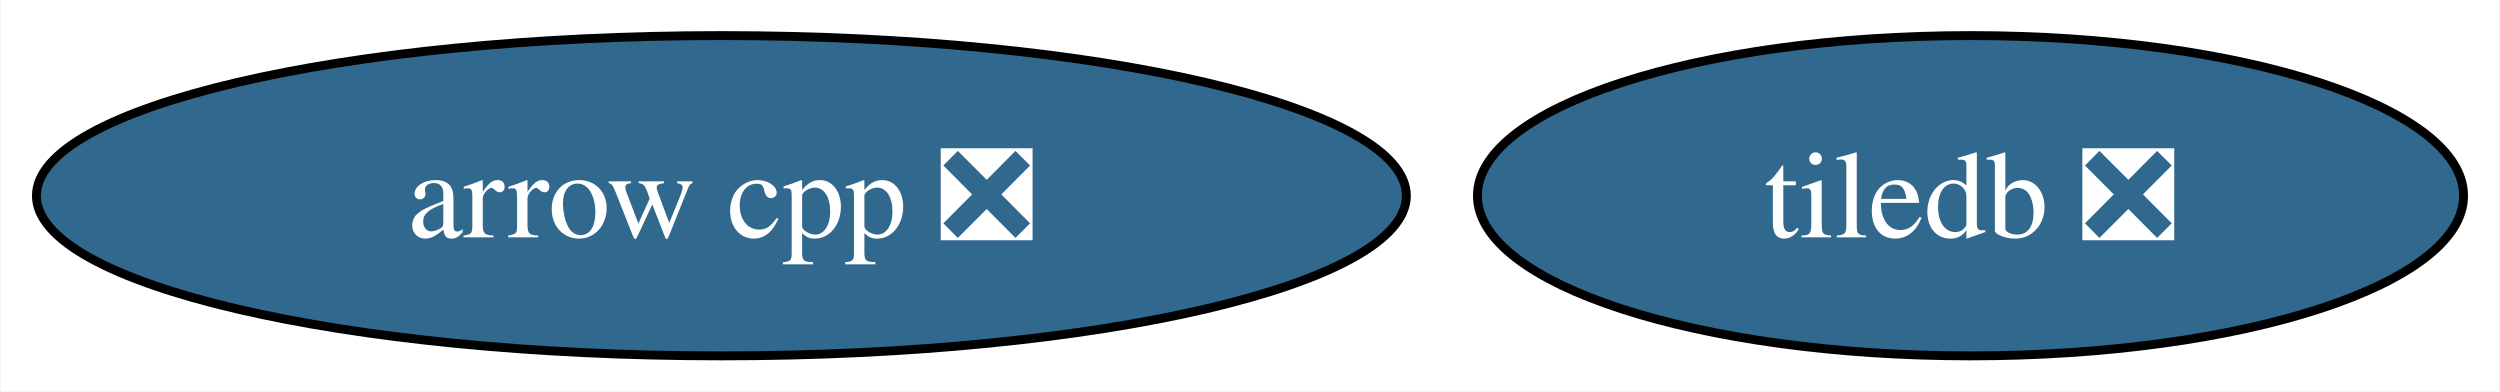
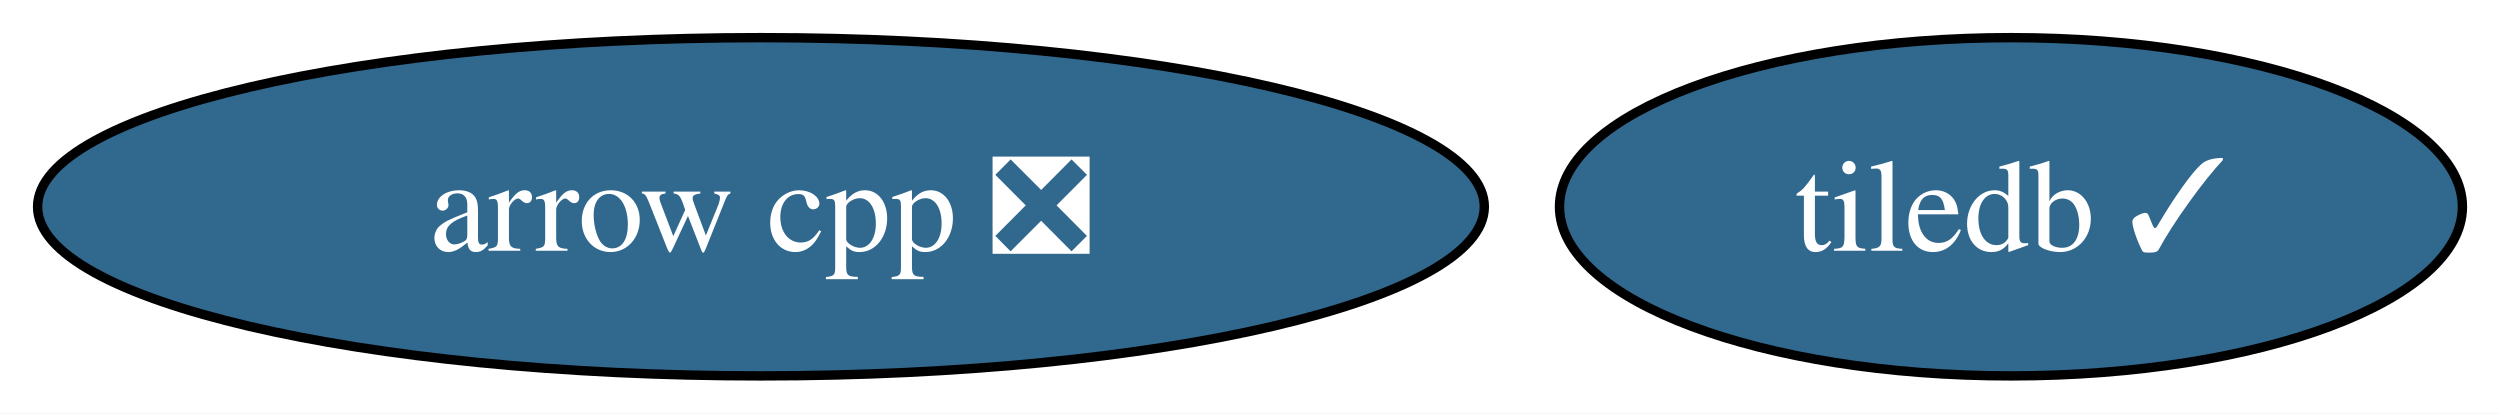
- <svg xmlns="http://www.w3.org/2000/svg" xmlns:xlink="http://www.w3.org/1999/xlink" width="281pt" height="44pt" viewBox="0.00 0.00 280.81 44.00">
+ <svg xmlns="http://www.w3.org/2000/svg" xmlns:xlink="http://www.w3.org/1999/xlink" width="266pt" height="44pt" viewBox="0.00 0.00 266.08 44.00">
  <g id="graph0" class="graph" transform="scale(1 1) rotate(0) translate(4 40)">
-     <polygon fill="white" stroke="none" points="-4,4 -4,-40 276.81,-40 276.81,4 -4,4" />
+     <polygon fill="white" stroke="none" points="-4,4 -4,-40 262.08,-40 262.08,4 -4,4" />
    <g id="node1" class="node">
      <g id="a_node1">
        <a xlink:href="https://github.com/conda-forge/arrow-cpp-feedstock/pull/1599" xlink:title="arrow cpp ❎">
          <ellipse fill="#31688e" stroke="black" cx="76.99" cy="-18" rx="76.99" ry="18" />
          <text text-anchor="middle" x="76.99" y="-13.32" font-family="Times,serif" font-size="14.00" fill="white">arrow cpp ❎</text>
        </a>
      </g>
    </g>
    <g id="node2" class="node">
      <g id="a_node2">
-         <a xlink:href="https://github.com/conda-forge/tiledb-feedstock/pull/372" xlink:title="tiledb ❎">
-           <ellipse fill="#31688e" stroke="black" cx="217.39" cy="-18" rx="55.42" ry="18" />
-           <text text-anchor="middle" x="217.39" y="-13.32" font-family="Times,serif" font-size="14.00" fill="white">tiledb ❎</text>
+         <a xlink:href="https://github.com/conda-forge/tiledb-feedstock/pull/372" xlink:title="tiledb ✓">
+           <ellipse fill="#31688e" stroke="black" cx="210.03" cy="-18" rx="48.05" ry="18" />
+           <text text-anchor="middle" x="210.03" y="-13.32" font-family="Times,serif" font-size="14.00" fill="white">tiledb ✓</text>
        </a>
      </g>
    </g>
  </g>
</svg>
